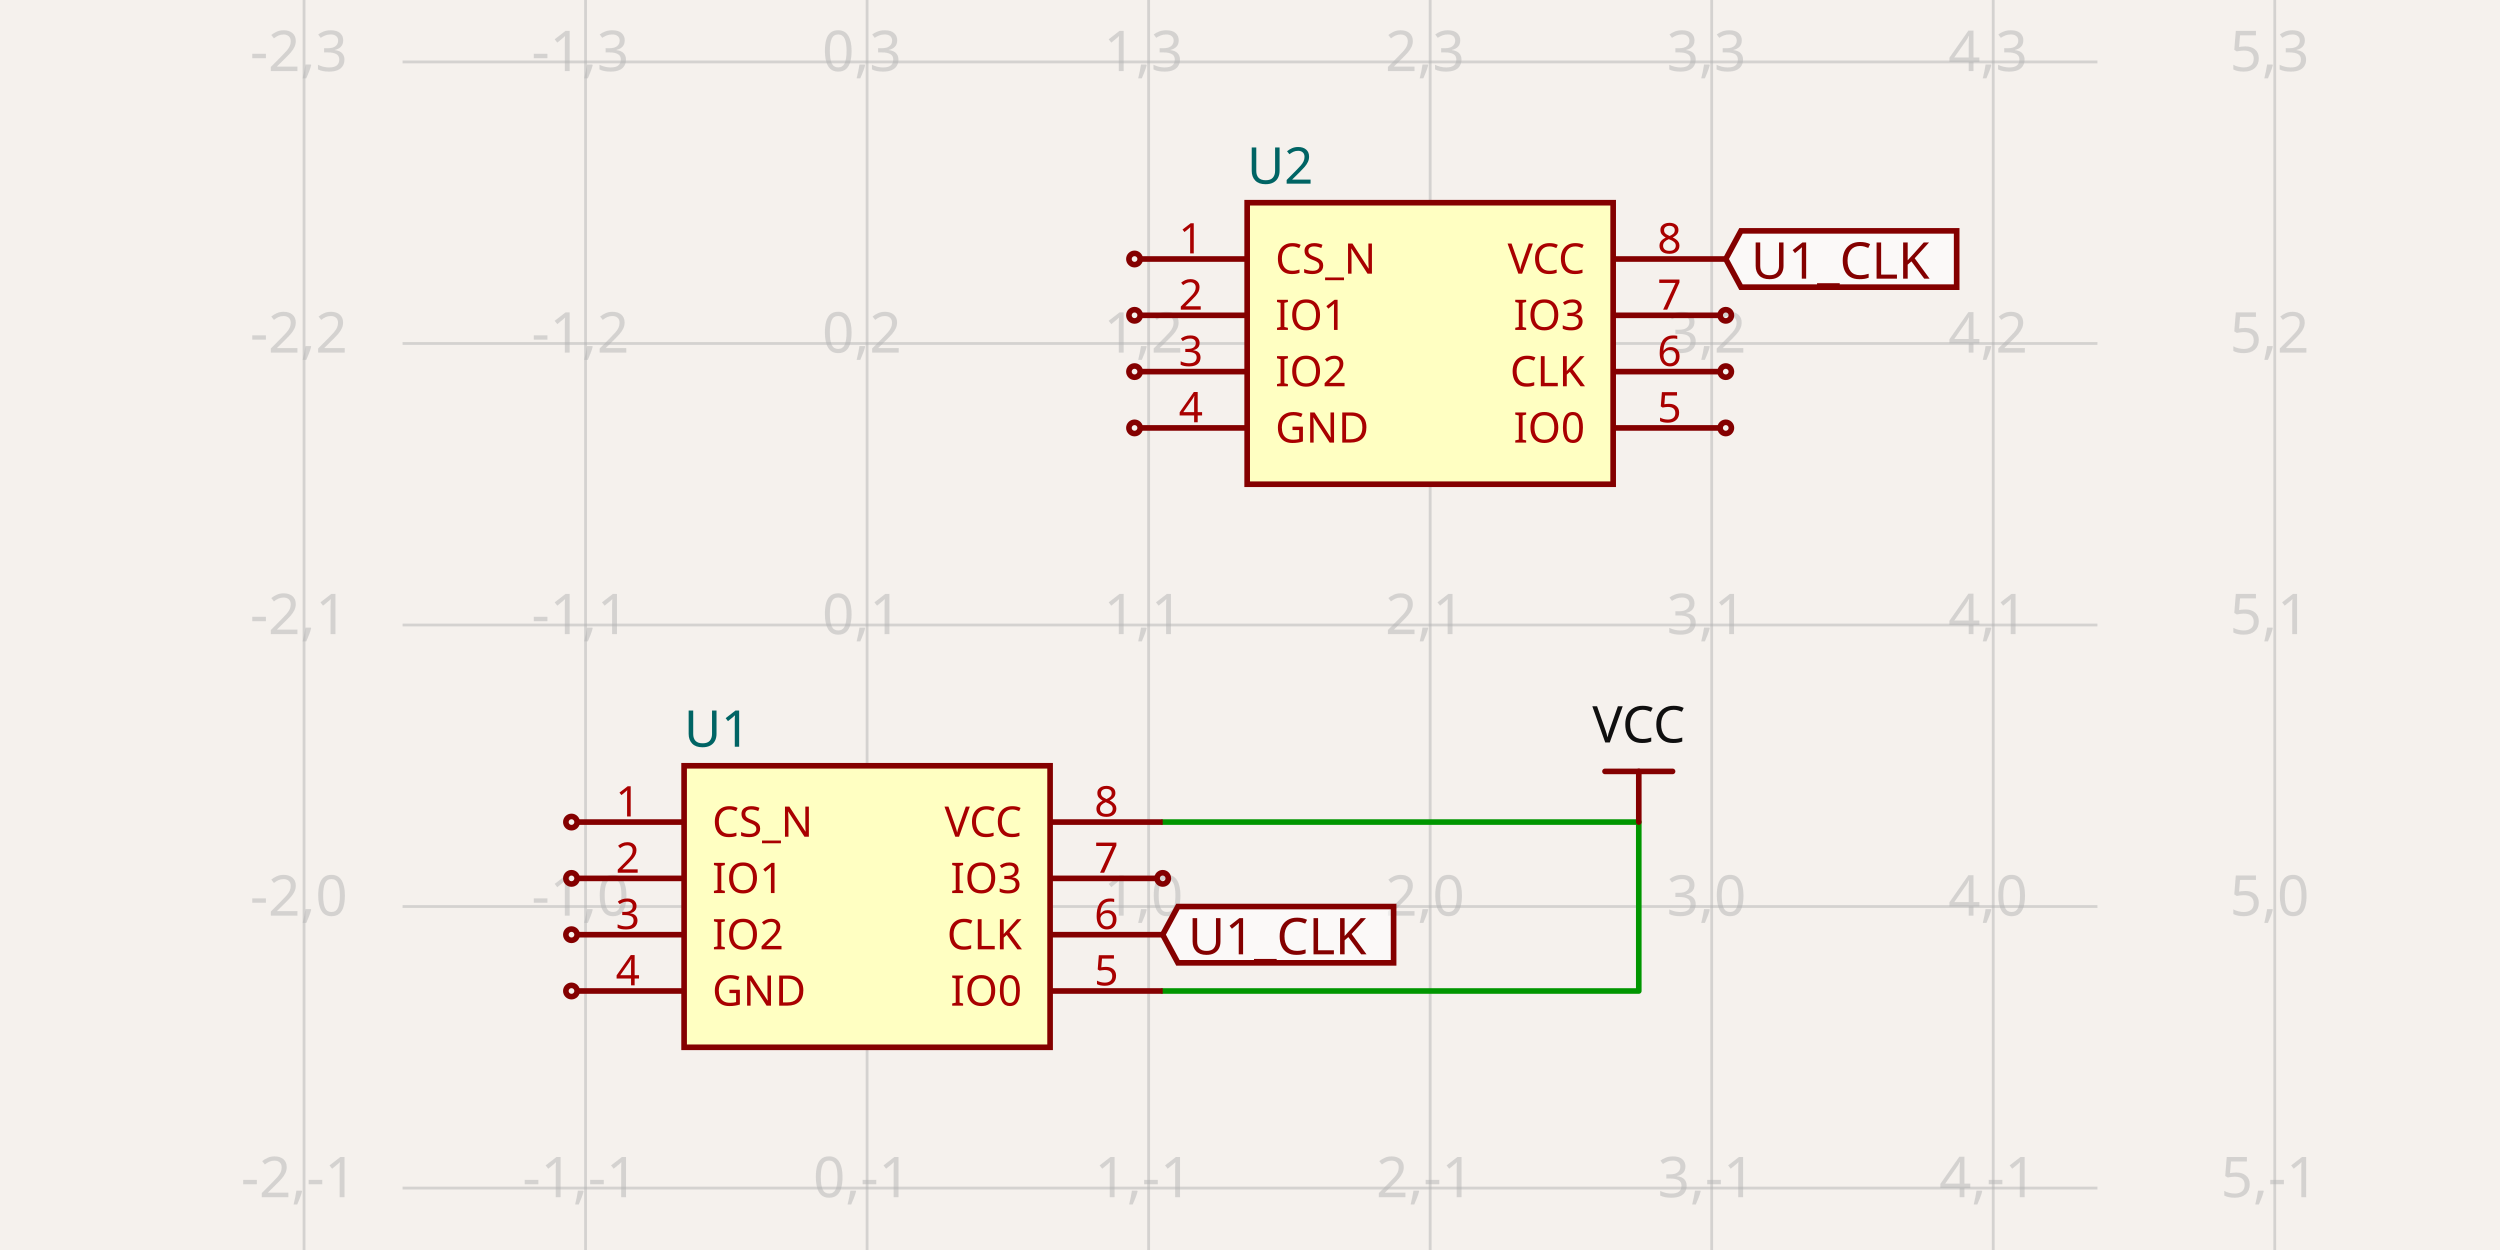
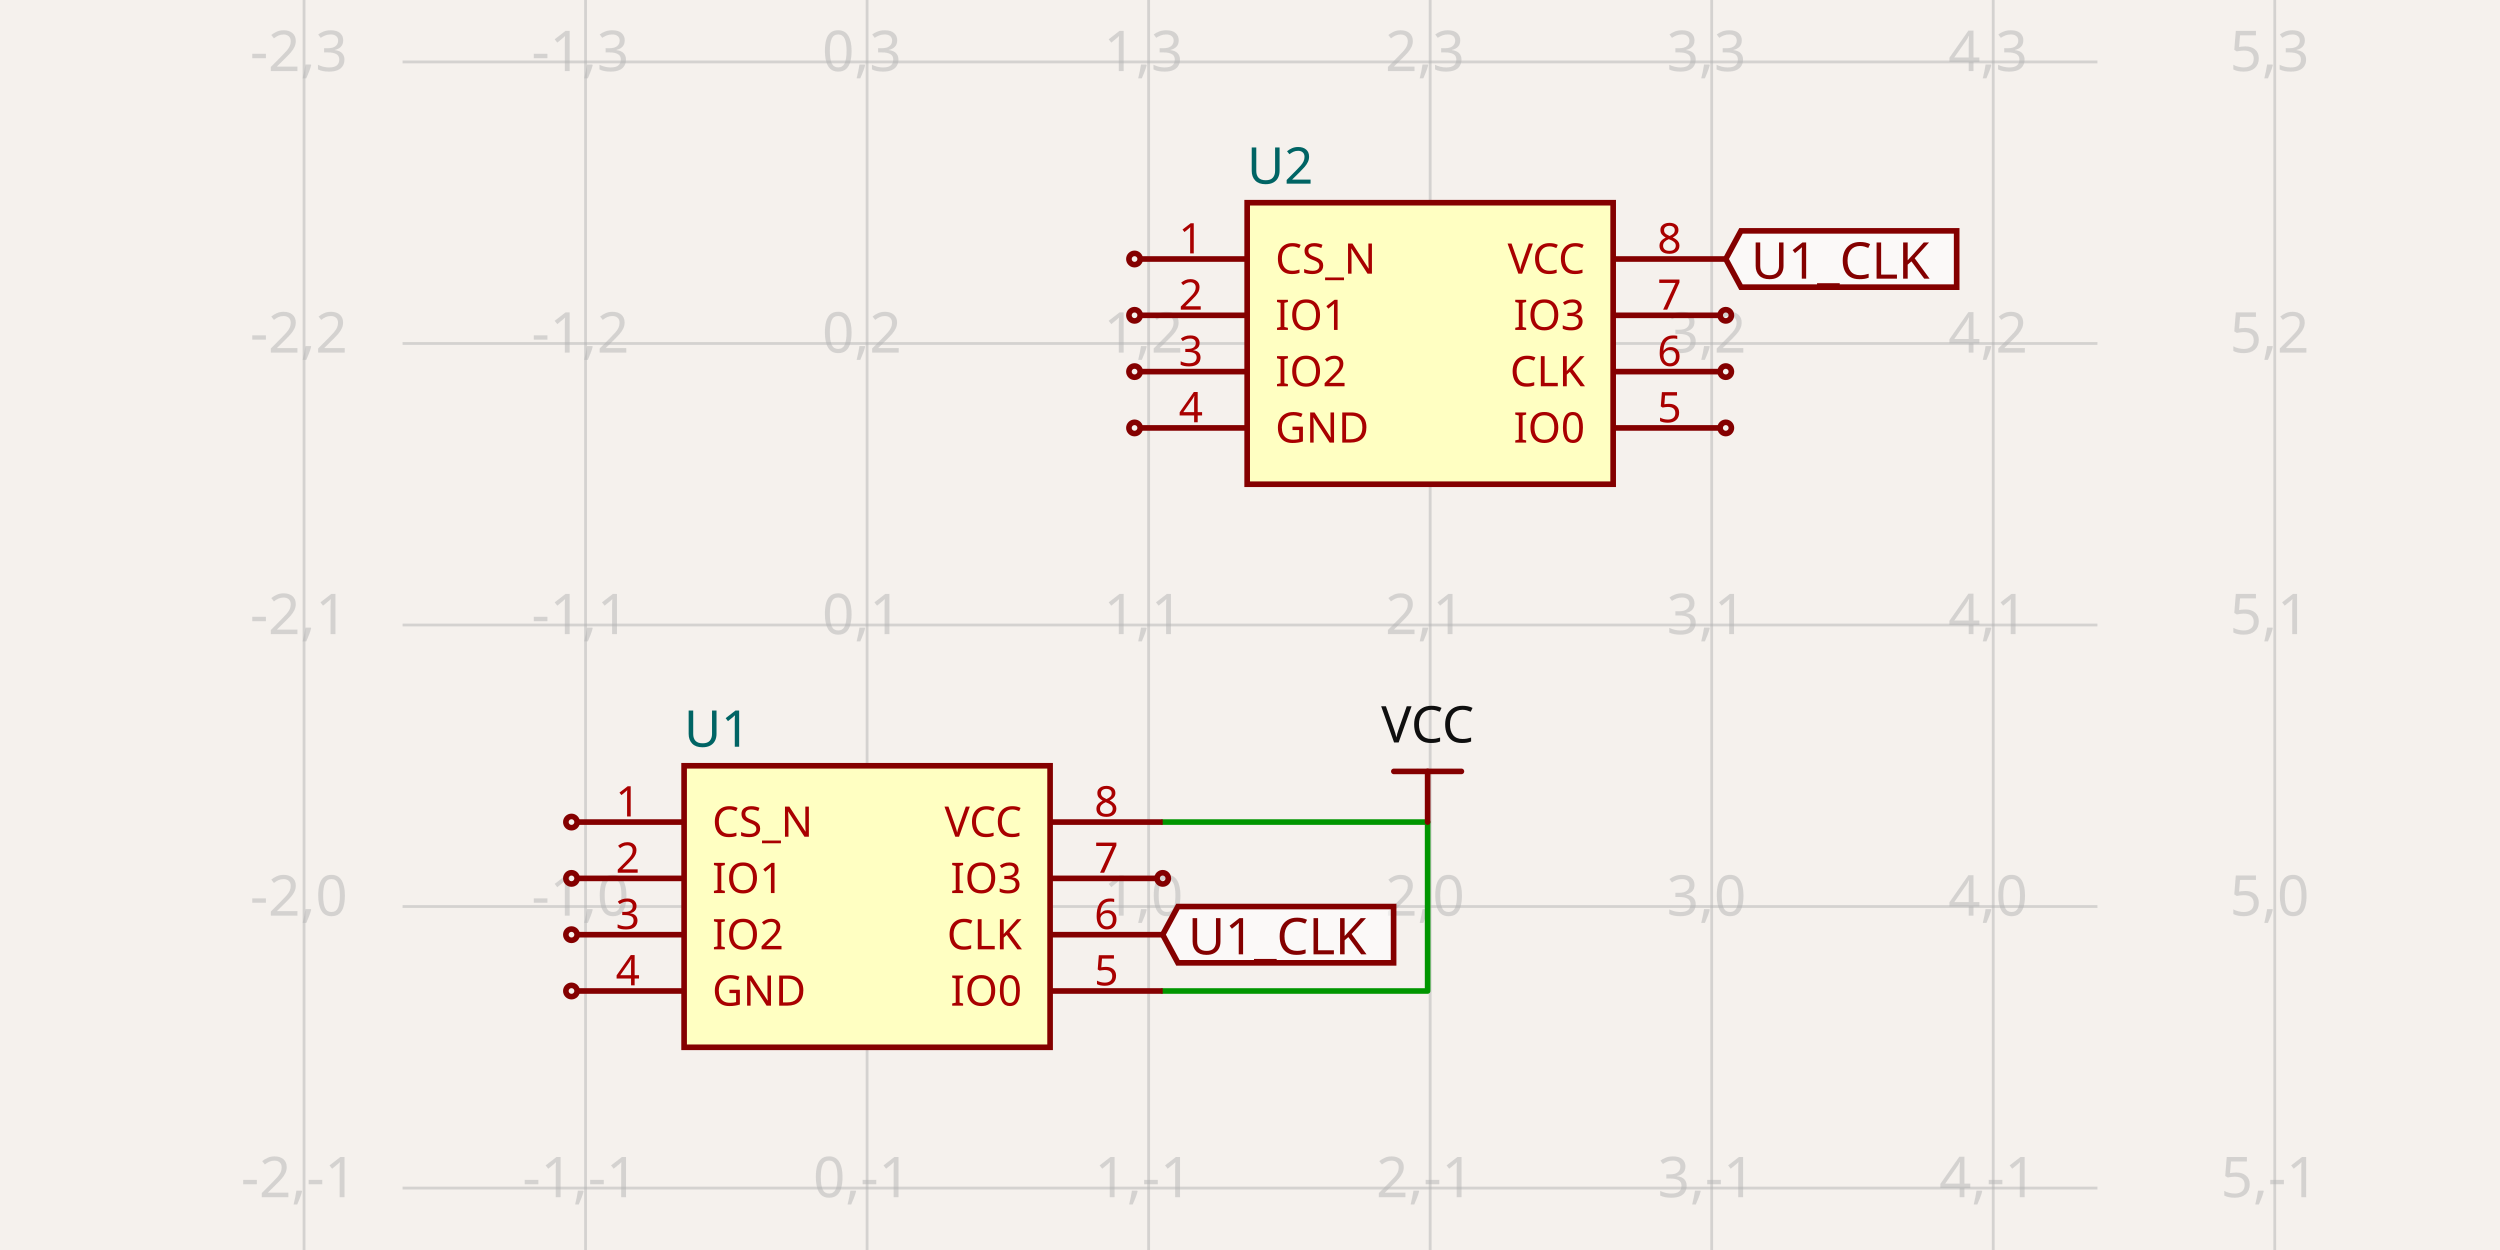
- <svg xmlns="http://www.w3.org/2000/svg" class="tscircuit-schematic" width="1200" height="600" style="background-color: rgb(245, 241, 237)" data-real-to-screen-transform="matrix(135.1351351351,0,0,-135.1351351351,416.2072072072,435.1351351351)" data-software-used-string="@tscircuit/core@0.0.1426">
+ <svg xmlns="http://www.w3.org/2000/svg" class="tscircuit-schematic" width="1200" height="600" style="background-color: rgb(245, 241, 237)" data-real-to-screen-transform="matrix(135.1351351351,0,0,-135.1351351351,416.2072072072,435.1351351351)" data-software-used-string="@tscircuit/core@0.0.1601">
  <style>
              .boundary { fill: rgb(245, 241, 237); }
              .schematic-boundary { fill: none; stroke: #fff; }
              .component { fill: none; stroke: rgb(132, 0, 0); }
              .chip { fill: rgb(255, 255, 194); stroke: rgb(132, 0, 0); }
              .component-pin { fill: none; stroke: rgb(132, 0, 0); }
              .text { font-family: sans-serif; fill: rgb(0, 150, 0); }
              .pin-number { fill: rgb(169, 0, 0); }
              .port-label { fill: rgb(0, 100, 100); }
              .component-name { fill: rgb(0, 100, 100); }
              
            </style>
  <rect class="boundary" x="0" y="0" width="1200" height="600" />
  <g class="grid sch-grid">
    <line x1="145.937" y1="600" x2="145.937" y2="7.79891706770286e-11" stroke="rgb(181, 181, 181)" stroke-width="1.351" stroke-opacity="0.5" />
    <line x1="281.072" y1="600" x2="281.072" y2="7.79891706770286e-11" stroke="rgb(181, 181, 181)" stroke-width="1.351" stroke-opacity="0.5" />
    <line x1="416.207" y1="600" x2="416.207" y2="7.79891706770286e-11" stroke="rgb(181, 181, 181)" stroke-width="1.351" stroke-opacity="0.5" />
    <line x1="551.342" y1="600" x2="551.342" y2="7.79891706770286e-11" stroke="rgb(181, 181, 181)" stroke-width="1.351" stroke-opacity="0.5" />
    <line x1="686.477" y1="600" x2="686.477" y2="7.79891706770286e-11" stroke="rgb(181, 181, 181)" stroke-width="1.351" stroke-opacity="0.5" />
    <line x1="821.613" y1="600" x2="821.613" y2="7.79891706770286e-11" stroke="rgb(181, 181, 181)" stroke-width="1.351" stroke-opacity="0.5" />
    <line x1="956.748" y1="600" x2="956.748" y2="7.79891706770286e-11" stroke="rgb(181, 181, 181)" stroke-width="1.351" stroke-opacity="0.5" />
    <line x1="1091.883" y1="600" x2="1091.883" y2="7.79891706770286e-11" stroke="rgb(181, 181, 181)" stroke-width="1.351" stroke-opacity="0.5" />
    <line x1="193.234" y1="705.405" x2="1006.766" y2="705.405" stroke="rgb(181, 181, 181)" stroke-width="1.351" stroke-opacity="0.5" />
    <line x1="193.234" y1="570.27" x2="1006.766" y2="570.27" stroke="rgb(181, 181, 181)" stroke-width="1.351" stroke-opacity="0.5" />
    <line x1="193.234" y1="435.135" x2="1006.766" y2="435.135" stroke="rgb(181, 181, 181)" stroke-width="1.351" stroke-opacity="0.5" />
    <line x1="193.234" y1="300" x2="1006.766" y2="300" stroke="rgb(181, 181, 181)" stroke-width="1.351" stroke-opacity="0.5" />
    <line x1="193.234" y1="164.865" x2="1006.766" y2="164.865" stroke="rgb(181, 181, 181)" stroke-width="1.351" stroke-opacity="0.5" />
    <line x1="193.234" y1="29.73" x2="1006.766" y2="29.73" stroke="rgb(181, 181, 181)" stroke-width="1.351" stroke-opacity="0.5" />
    <line x1="193.234" y1="-105.405" x2="1006.766" y2="-105.405" stroke="rgb(181, 181, 181)" stroke-width="1.351" stroke-opacity="0.5" />
    <text x="143.437" y="700.405" fill="rgb(181, 181, 181)" font-size="27.027" fill-opacity="0.5" text-anchor="middle" dominant-baseline="middle" font-family="sans-serif">-2,-2</text>
    <text x="143.437" y="565.27" fill="rgb(181, 181, 181)" font-size="27.027" fill-opacity="0.5" text-anchor="middle" dominant-baseline="middle" font-family="sans-serif">-2,-1</text>
    <text x="143.437" y="430.135" fill="rgb(181, 181, 181)" font-size="27.027" fill-opacity="0.5" text-anchor="middle" dominant-baseline="middle" font-family="sans-serif">-2,0</text>
    <text x="143.437" y="295" fill="rgb(181, 181, 181)" font-size="27.027" fill-opacity="0.5" text-anchor="middle" dominant-baseline="middle" font-family="sans-serif">-2,1</text>
    <text x="143.437" y="159.865" fill="rgb(181, 181, 181)" font-size="27.027" fill-opacity="0.5" text-anchor="middle" dominant-baseline="middle" font-family="sans-serif">-2,2</text>
    <text x="143.437" y="24.73" fill="rgb(181, 181, 181)" font-size="27.027" fill-opacity="0.5" text-anchor="middle" dominant-baseline="middle" font-family="sans-serif">-2,3</text>
    <text x="143.437" y="-110.405" fill="rgb(181, 181, 181)" font-size="27.027" fill-opacity="0.5" text-anchor="middle" dominant-baseline="middle" font-family="sans-serif">-2,4</text>
    <text x="278.572" y="700.405" fill="rgb(181, 181, 181)" font-size="27.027" fill-opacity="0.5" text-anchor="middle" dominant-baseline="middle" font-family="sans-serif">-1,-2</text>
    <text x="278.572" y="565.27" fill="rgb(181, 181, 181)" font-size="27.027" fill-opacity="0.5" text-anchor="middle" dominant-baseline="middle" font-family="sans-serif">-1,-1</text>
    <text x="278.572" y="430.135" fill="rgb(181, 181, 181)" font-size="27.027" fill-opacity="0.5" text-anchor="middle" dominant-baseline="middle" font-family="sans-serif">-1,0</text>
    <text x="278.572" y="295" fill="rgb(181, 181, 181)" font-size="27.027" fill-opacity="0.5" text-anchor="middle" dominant-baseline="middle" font-family="sans-serif">-1,1</text>
    <text x="278.572" y="159.865" fill="rgb(181, 181, 181)" font-size="27.027" fill-opacity="0.5" text-anchor="middle" dominant-baseline="middle" font-family="sans-serif">-1,2</text>
    <text x="278.572" y="24.73" fill="rgb(181, 181, 181)" font-size="27.027" fill-opacity="0.5" text-anchor="middle" dominant-baseline="middle" font-family="sans-serif">-1,3</text>
    <text x="278.572" y="-110.405" fill="rgb(181, 181, 181)" font-size="27.027" fill-opacity="0.5" text-anchor="middle" dominant-baseline="middle" font-family="sans-serif">-1,4</text>
    <text x="413.707" y="700.405" fill="rgb(181, 181, 181)" font-size="27.027" fill-opacity="0.5" text-anchor="middle" dominant-baseline="middle" font-family="sans-serif">0,-2</text>
    <text x="413.707" y="565.27" fill="rgb(181, 181, 181)" font-size="27.027" fill-opacity="0.5" text-anchor="middle" dominant-baseline="middle" font-family="sans-serif">0,-1</text>
    <text x="413.707" y="430.135" fill="rgb(181, 181, 181)" font-size="27.027" fill-opacity="0.5" text-anchor="middle" dominant-baseline="middle" font-family="sans-serif">0,0</text>
    <text x="413.707" y="295" fill="rgb(181, 181, 181)" font-size="27.027" fill-opacity="0.5" text-anchor="middle" dominant-baseline="middle" font-family="sans-serif">0,1</text>
    <text x="413.707" y="159.865" fill="rgb(181, 181, 181)" font-size="27.027" fill-opacity="0.5" text-anchor="middle" dominant-baseline="middle" font-family="sans-serif">0,2</text>
    <text x="413.707" y="24.73" fill="rgb(181, 181, 181)" font-size="27.027" fill-opacity="0.5" text-anchor="middle" dominant-baseline="middle" font-family="sans-serif">0,3</text>
    <text x="413.707" y="-110.405" fill="rgb(181, 181, 181)" font-size="27.027" fill-opacity="0.5" text-anchor="middle" dominant-baseline="middle" font-family="sans-serif">0,4</text>
    <text x="548.842" y="700.405" fill="rgb(181, 181, 181)" font-size="27.027" fill-opacity="0.5" text-anchor="middle" dominant-baseline="middle" font-family="sans-serif">1,-2</text>
    <text x="548.842" y="565.27" fill="rgb(181, 181, 181)" font-size="27.027" fill-opacity="0.5" text-anchor="middle" dominant-baseline="middle" font-family="sans-serif">1,-1</text>
    <text x="548.842" y="430.135" fill="rgb(181, 181, 181)" font-size="27.027" fill-opacity="0.5" text-anchor="middle" dominant-baseline="middle" font-family="sans-serif">1,0</text>
    <text x="548.842" y="295" fill="rgb(181, 181, 181)" font-size="27.027" fill-opacity="0.5" text-anchor="middle" dominant-baseline="middle" font-family="sans-serif">1,1</text>
    <text x="548.842" y="159.865" fill="rgb(181, 181, 181)" font-size="27.027" fill-opacity="0.5" text-anchor="middle" dominant-baseline="middle" font-family="sans-serif">1,2</text>
    <text x="548.842" y="24.73" fill="rgb(181, 181, 181)" font-size="27.027" fill-opacity="0.5" text-anchor="middle" dominant-baseline="middle" font-family="sans-serif">1,3</text>
    <text x="548.842" y="-110.405" fill="rgb(181, 181, 181)" font-size="27.027" fill-opacity="0.5" text-anchor="middle" dominant-baseline="middle" font-family="sans-serif">1,4</text>
    <text x="683.977" y="700.405" fill="rgb(181, 181, 181)" font-size="27.027" fill-opacity="0.5" text-anchor="middle" dominant-baseline="middle" font-family="sans-serif">2,-2</text>
    <text x="683.977" y="565.27" fill="rgb(181, 181, 181)" font-size="27.027" fill-opacity="0.5" text-anchor="middle" dominant-baseline="middle" font-family="sans-serif">2,-1</text>
    <text x="683.977" y="430.135" fill="rgb(181, 181, 181)" font-size="27.027" fill-opacity="0.5" text-anchor="middle" dominant-baseline="middle" font-family="sans-serif">2,0</text>
    <text x="683.977" y="295" fill="rgb(181, 181, 181)" font-size="27.027" fill-opacity="0.5" text-anchor="middle" dominant-baseline="middle" font-family="sans-serif">2,1</text>
    <text x="683.977" y="159.865" fill="rgb(181, 181, 181)" font-size="27.027" fill-opacity="0.5" text-anchor="middle" dominant-baseline="middle" font-family="sans-serif">2,2</text>
    <text x="683.977" y="24.73" fill="rgb(181, 181, 181)" font-size="27.027" fill-opacity="0.5" text-anchor="middle" dominant-baseline="middle" font-family="sans-serif">2,3</text>
    <text x="683.977" y="-110.405" fill="rgb(181, 181, 181)" font-size="27.027" fill-opacity="0.5" text-anchor="middle" dominant-baseline="middle" font-family="sans-serif">2,4</text>
    <text x="819.113" y="700.405" fill="rgb(181, 181, 181)" font-size="27.027" fill-opacity="0.5" text-anchor="middle" dominant-baseline="middle" font-family="sans-serif">3,-2</text>
    <text x="819.113" y="565.27" fill="rgb(181, 181, 181)" font-size="27.027" fill-opacity="0.5" text-anchor="middle" dominant-baseline="middle" font-family="sans-serif">3,-1</text>
    <text x="819.113" y="430.135" fill="rgb(181, 181, 181)" font-size="27.027" fill-opacity="0.5" text-anchor="middle" dominant-baseline="middle" font-family="sans-serif">3,0</text>
    <text x="819.113" y="295" fill="rgb(181, 181, 181)" font-size="27.027" fill-opacity="0.5" text-anchor="middle" dominant-baseline="middle" font-family="sans-serif">3,1</text>
    <text x="819.113" y="159.865" fill="rgb(181, 181, 181)" font-size="27.027" fill-opacity="0.5" text-anchor="middle" dominant-baseline="middle" font-family="sans-serif">3,2</text>
    <text x="819.113" y="24.73" fill="rgb(181, 181, 181)" font-size="27.027" fill-opacity="0.5" text-anchor="middle" dominant-baseline="middle" font-family="sans-serif">3,3</text>
    <text x="819.113" y="-110.405" fill="rgb(181, 181, 181)" font-size="27.027" fill-opacity="0.5" text-anchor="middle" dominant-baseline="middle" font-family="sans-serif">3,4</text>
    <text x="954.248" y="700.405" fill="rgb(181, 181, 181)" font-size="27.027" fill-opacity="0.5" text-anchor="middle" dominant-baseline="middle" font-family="sans-serif">4,-2</text>
    <text x="954.248" y="565.27" fill="rgb(181, 181, 181)" font-size="27.027" fill-opacity="0.5" text-anchor="middle" dominant-baseline="middle" font-family="sans-serif">4,-1</text>
    <text x="954.248" y="430.135" fill="rgb(181, 181, 181)" font-size="27.027" fill-opacity="0.5" text-anchor="middle" dominant-baseline="middle" font-family="sans-serif">4,0</text>
    <text x="954.248" y="295" fill="rgb(181, 181, 181)" font-size="27.027" fill-opacity="0.5" text-anchor="middle" dominant-baseline="middle" font-family="sans-serif">4,1</text>
    <text x="954.248" y="159.865" fill="rgb(181, 181, 181)" font-size="27.027" fill-opacity="0.5" text-anchor="middle" dominant-baseline="middle" font-family="sans-serif">4,2</text>
    <text x="954.248" y="24.73" fill="rgb(181, 181, 181)" font-size="27.027" fill-opacity="0.5" text-anchor="middle" dominant-baseline="middle" font-family="sans-serif">4,3</text>
    <text x="954.248" y="-110.405" fill="rgb(181, 181, 181)" font-size="27.027" fill-opacity="0.5" text-anchor="middle" dominant-baseline="middle" font-family="sans-serif">4,4</text>
    <text x="1089.383" y="700.405" fill="rgb(181, 181, 181)" font-size="27.027" fill-opacity="0.5" text-anchor="middle" dominant-baseline="middle" font-family="sans-serif">5,-2</text>
    <text x="1089.383" y="565.27" fill="rgb(181, 181, 181)" font-size="27.027" fill-opacity="0.5" text-anchor="middle" dominant-baseline="middle" font-family="sans-serif">5,-1</text>
    <text x="1089.383" y="430.135" fill="rgb(181, 181, 181)" font-size="27.027" fill-opacity="0.5" text-anchor="middle" dominant-baseline="middle" font-family="sans-serif">5,0</text>
    <text x="1089.383" y="295" fill="rgb(181, 181, 181)" font-size="27.027" fill-opacity="0.5" text-anchor="middle" dominant-baseline="middle" font-family="sans-serif">5,1</text>
    <text x="1089.383" y="159.865" fill="rgb(181, 181, 181)" font-size="27.027" fill-opacity="0.5" text-anchor="middle" dominant-baseline="middle" font-family="sans-serif">5,2</text>
    <text x="1089.383" y="24.73" fill="rgb(181, 181, 181)" font-size="27.027" fill-opacity="0.5" text-anchor="middle" dominant-baseline="middle" font-family="sans-serif">5,3</text>
    <text x="1089.383" y="-110.405" fill="rgb(181, 181, 181)" font-size="27.027" fill-opacity="0.5" text-anchor="middle" dominant-baseline="middle" font-family="sans-serif">5,4</text>
  </g>
  <g class="trace sch-trace" data-layer="base" data-circuit-json-type="schematic_trace" data-schematic-trace-id="schematic_trace_0" data-subcircuit-connectivity-map-key="unnamedsubcircuitsubcircuit_source_group_0_connectivity_net0">
-     <path d="M 558.099 475.676 L 786.613 475.676 L 786.613 394.595 L 558.099 394.595" class="trace-invisible-hover-outline sch-trace-hitbox" stroke="rgb(0, 150, 0)" fill="none" stroke-width="21.622px" stroke-linecap="round" opacity="0" stroke-linejoin="round" />
-     <path class="sch-trace-path" d="M 558.099 475.676 L 786.613 475.676 L 786.613 394.595 L 558.099 394.595" stroke="rgb(0, 150, 0)" fill="none" stroke-width="2.703px" stroke-linecap="round" stroke-linejoin="round" />
+     <path d="M 558.099 475.676 L 685.261 475.676 L 685.261 394.595 L 558.099 394.595" class="trace-invisible-hover-outline sch-trace-hitbox" stroke="rgb(0, 150, 0)" fill="none" stroke-width="21.622px" stroke-linecap="round" opacity="0" stroke-linejoin="round" />
+     <path class="sch-trace-path" d="M 558.099 475.676 L 685.261 475.676 L 685.261 394.595 L 558.099 394.595" stroke="rgb(0, 150, 0)" fill="none" stroke-width="2.703px" stroke-linecap="round" stroke-linejoin="round" />
  </g>
  <g class="trace-overlays sch-trace-overlays" data-layer="overlay" data-circuit-json-type="schematic_trace" data-schematic-trace-id="schematic_trace_0" data-subcircuit-connectivity-map-key="unnamedsubcircuitsubcircuit_source_group_0_connectivity_net0" />
  <g class="sch-component" data-circuit-json-type="schematic_component" data-schematic-component-id="schematic_component_0">
    <rect class="component chip sch-component-body" x="328.369" y="367.568" width="175.676" height="135.135" stroke-width="2.703px" fill="rgb(255, 255, 194)" stroke="rgb(132, 0, 0)" />
    <rect class="component-overlay sch-component-overlay" x="328.369" y="367.568" width="175.676" height="135.135" fill="transparent" />
    <text class="sch-text" x="328.369" y="520.27" fill="#006464" text-anchor="start" dominant-baseline="middle" font-family="sans-serif" font-size="24.324px" transform="rotate(0, 328.3694, 520.2703)" />
    <text class="sch-text" x="328.369" y="350" fill="#006464" text-anchor="start" dominant-baseline="middle" font-family="sans-serif" font-size="24.324px" transform="rotate(0, 328.3694, 350)">U1</text>
    <line class="component-pin sch-component-pin sch-port-line" x1="328.369" y1="394.595" x2="277.018" y2="394.595" stroke-width="2.703px" />
    <g class="sch-port" data-schematic-port-id="source_port_0">
      <circle class="component-pin sch-component-pin sch-port-terminal" cx="274.315" cy="394.595" r="2.703" stroke-width="2.703px" />
      <rect x="271.613" y="391.892" width="5.405" height="5.405" opacity="0" />
    </g>
    <text class="pin-number sch-pin-number" x="301.342" y="391.892" style="font-family: sans-serif;" fill="rgb(169, 0, 0)" text-anchor="middle" dominant-baseline="auto" font-size="20.27px" transform="">1</text>
    <text class="pin-number sch-pin-label" x="341.883" y="394.595" style="font-family: sans-serif;" fill="rgb(169, 0, 0)" text-anchor="start" dominant-baseline="middle" font-size="20.27px" transform="">CS_N</text>
    <line class="component-pin sch-component-pin sch-port-line" x1="328.369" y1="421.622" x2="277.018" y2="421.622" stroke-width="2.703px" />
    <g class="sch-port" data-schematic-port-id="source_port_1">
      <circle class="component-pin sch-component-pin sch-port-terminal" cx="274.315" cy="421.622" r="2.703" stroke-width="2.703px" />
      <rect x="271.613" y="418.919" width="5.405" height="5.405" opacity="0" />
    </g>
    <text class="pin-number sch-pin-number" x="301.342" y="418.919" style="font-family: sans-serif;" fill="rgb(169, 0, 0)" text-anchor="middle" dominant-baseline="auto" font-size="20.27px" transform="">2</text>
    <text class="pin-number sch-pin-label" x="341.883" y="421.622" style="font-family: sans-serif;" fill="rgb(169, 0, 0)" text-anchor="start" dominant-baseline="middle" font-size="20.27px" transform="">IO1</text>
    <line class="component-pin sch-component-pin sch-port-line" x1="328.369" y1="448.649" x2="277.018" y2="448.649" stroke-width="2.703px" />
    <g class="sch-port" data-schematic-port-id="source_port_2">
      <circle class="component-pin sch-component-pin sch-port-terminal" cx="274.315" cy="448.649" r="2.703" stroke-width="2.703px" />
      <rect x="271.613" y="445.946" width="5.405" height="5.405" opacity="0" />
    </g>
    <text class="pin-number sch-pin-number" x="301.342" y="445.946" style="font-family: sans-serif;" fill="rgb(169, 0, 0)" text-anchor="middle" dominant-baseline="auto" font-size="20.27px" transform="">3</text>
    <text class="pin-number sch-pin-label" x="341.883" y="448.649" style="font-family: sans-serif;" fill="rgb(169, 0, 0)" text-anchor="start" dominant-baseline="middle" font-size="20.27px" transform="">IO2</text>
    <line class="component-pin sch-component-pin sch-port-line" x1="328.369" y1="475.676" x2="277.018" y2="475.676" stroke-width="2.703px" />
    <g class="sch-port" data-schematic-port-id="source_port_3">
      <circle class="component-pin sch-component-pin sch-port-terminal" cx="274.315" cy="475.676" r="2.703" stroke-width="2.703px" />
      <rect x="271.613" y="472.973" width="5.405" height="5.405" opacity="0" />
    </g>
    <text class="pin-number sch-pin-number" x="301.342" y="472.973" style="font-family: sans-serif;" fill="rgb(169, 0, 0)" text-anchor="middle" dominant-baseline="auto" font-size="20.27px" transform="">4</text>
    <text class="pin-number sch-pin-label" x="341.883" y="475.676" style="font-family: sans-serif;" fill="rgb(169, 0, 0)" text-anchor="start" dominant-baseline="middle" font-size="20.27px" transform="">GND</text>
    <line class="component-pin sch-component-pin sch-port-line" x1="504.045" y1="475.676" x2="558.099" y2="475.676" stroke-width="2.703px" />
    <g class="sch-port" data-schematic-port-id="source_port_4">
      <rect x="555.396" y="472.973" width="5.405" height="5.405" opacity="0" />
    </g>
    <text class="pin-number sch-pin-number" x="531.072" y="472.973" style="font-family: sans-serif;" fill="rgb(169, 0, 0)" text-anchor="middle" dominant-baseline="auto" font-size="20.27px" transform="">5</text>
    <text class="pin-number sch-pin-label" x="490.532" y="475.676" style="font-family: sans-serif;" fill="rgb(169, 0, 0)" text-anchor="end" dominant-baseline="middle" font-size="20.27px" transform="">IO0</text>
    <line class="component-pin sch-component-pin sch-port-line" x1="504.045" y1="448.649" x2="558.099" y2="448.649" stroke-width="2.703px" />
    <g class="sch-port" data-schematic-port-id="source_port_5">
      <rect x="555.396" y="445.946" width="5.405" height="5.405" opacity="0" />
    </g>
    <text class="pin-number sch-pin-number" x="531.072" y="445.946" style="font-family: sans-serif;" fill="rgb(169, 0, 0)" text-anchor="middle" dominant-baseline="auto" font-size="20.27px" transform="">6</text>
    <text class="pin-number sch-pin-label" x="490.532" y="448.649" style="font-family: sans-serif;" fill="rgb(169, 0, 0)" text-anchor="end" dominant-baseline="middle" font-size="20.27px" transform="">CLK</text>
    <line class="component-pin sch-component-pin sch-port-line" x1="504.045" y1="421.622" x2="555.396" y2="421.622" stroke-width="2.703px" />
    <g class="sch-port" data-schematic-port-id="source_port_6">
      <circle class="component-pin sch-component-pin sch-port-terminal" cx="558.099" cy="421.622" r="2.703" stroke-width="2.703px" />
      <rect x="555.396" y="418.919" width="5.405" height="5.405" opacity="0" />
    </g>
    <text class="pin-number sch-pin-number" x="531.072" y="418.919" style="font-family: sans-serif;" fill="rgb(169, 0, 0)" text-anchor="middle" dominant-baseline="auto" font-size="20.27px" transform="">7</text>
    <text class="pin-number sch-pin-label" x="490.532" y="421.622" style="font-family: sans-serif;" fill="rgb(169, 0, 0)" text-anchor="end" dominant-baseline="middle" font-size="20.27px" transform="">IO3</text>
    <line class="component-pin sch-component-pin sch-port-line" x1="504.045" y1="394.595" x2="558.099" y2="394.595" stroke-width="2.703px" />
    <g class="sch-port" data-schematic-port-id="source_port_7">
      <rect x="555.396" y="391.892" width="5.405" height="5.405" opacity="0" />
    </g>
    <text class="pin-number sch-pin-number" x="531.072" y="391.892" style="font-family: sans-serif;" fill="rgb(169, 0, 0)" text-anchor="middle" dominant-baseline="auto" font-size="20.27px" transform="">8</text>
    <text class="pin-number sch-pin-label" x="490.532" y="394.595" style="font-family: sans-serif;" fill="rgb(169, 0, 0)" text-anchor="end" dominant-baseline="middle" font-size="20.27px" transform="">VCC</text>
  </g>
  <g class="sch-component" data-circuit-json-type="schematic_component" data-schematic-component-id="schematic_component_1">
    <rect class="component chip sch-component-body" x="598.64" y="97.297" width="175.676" height="135.135" stroke-width="2.703px" fill="rgb(255, 255, 194)" stroke="rgb(132, 0, 0)" />
    <rect class="component-overlay sch-component-overlay" x="598.64" y="97.297" width="175.676" height="135.135" fill="transparent" />
    <text class="sch-text" x="598.64" y="250" fill="#006464" text-anchor="start" dominant-baseline="middle" font-family="sans-serif" font-size="24.324px" transform="rotate(0, 598.6396, 250)" />
    <text class="sch-text" x="598.64" y="79.73" fill="#006464" text-anchor="start" dominant-baseline="middle" font-family="sans-serif" font-size="24.324px" transform="rotate(0, 598.6396, 79.72973)">U2</text>
    <line class="component-pin sch-component-pin sch-port-line" x1="598.64" y1="124.324" x2="547.288" y2="124.324" stroke-width="2.703px" />
    <g class="sch-port" data-schematic-port-id="source_port_8">
      <circle class="component-pin sch-component-pin sch-port-terminal" cx="544.586" cy="124.324" r="2.703" stroke-width="2.703px" />
      <rect x="541.883" y="121.622" width="5.405" height="5.405" opacity="0" />
    </g>
    <text class="pin-number sch-pin-number" x="571.613" y="121.622" style="font-family: sans-serif;" fill="rgb(169, 0, 0)" text-anchor="middle" dominant-baseline="auto" font-size="20.27px" transform="">1</text>
    <text class="pin-number sch-pin-label" x="612.153" y="124.324" style="font-family: sans-serif;" fill="rgb(169, 0, 0)" text-anchor="start" dominant-baseline="middle" font-size="20.27px" transform="">CS_N</text>
    <line class="component-pin sch-component-pin sch-port-line" x1="598.64" y1="151.351" x2="547.288" y2="151.351" stroke-width="2.703px" />
    <g class="sch-port" data-schematic-port-id="source_port_9">
      <circle class="component-pin sch-component-pin sch-port-terminal" cx="544.586" cy="151.351" r="2.703" stroke-width="2.703px" />
      <rect x="541.883" y="148.649" width="5.405" height="5.405" opacity="0" />
    </g>
    <text class="pin-number sch-pin-number" x="571.613" y="148.649" style="font-family: sans-serif;" fill="rgb(169, 0, 0)" text-anchor="middle" dominant-baseline="auto" font-size="20.27px" transform="">2</text>
    <text class="pin-number sch-pin-label" x="612.153" y="151.351" style="font-family: sans-serif;" fill="rgb(169, 0, 0)" text-anchor="start" dominant-baseline="middle" font-size="20.27px" transform="">IO1</text>
    <line class="component-pin sch-component-pin sch-port-line" x1="598.64" y1="178.378" x2="547.288" y2="178.378" stroke-width="2.703px" />
    <g class="sch-port" data-schematic-port-id="source_port_10">
      <circle class="component-pin sch-component-pin sch-port-terminal" cx="544.586" cy="178.378" r="2.703" stroke-width="2.703px" />
      <rect x="541.883" y="175.676" width="5.405" height="5.405" opacity="0" />
    </g>
    <text class="pin-number sch-pin-number" x="571.613" y="175.676" style="font-family: sans-serif;" fill="rgb(169, 0, 0)" text-anchor="middle" dominant-baseline="auto" font-size="20.27px" transform="">3</text>
    <text class="pin-number sch-pin-label" x="612.153" y="178.378" style="font-family: sans-serif;" fill="rgb(169, 0, 0)" text-anchor="start" dominant-baseline="middle" font-size="20.27px" transform="">IO2</text>
    <line class="component-pin sch-component-pin sch-port-line" x1="598.64" y1="205.405" x2="547.288" y2="205.405" stroke-width="2.703px" />
    <g class="sch-port" data-schematic-port-id="source_port_11">
      <circle class="component-pin sch-component-pin sch-port-terminal" cx="544.586" cy="205.405" r="2.703" stroke-width="2.703px" />
      <rect x="541.883" y="202.703" width="5.405" height="5.405" opacity="0" />
    </g>
    <text class="pin-number sch-pin-number" x="571.613" y="202.703" style="font-family: sans-serif;" fill="rgb(169, 0, 0)" text-anchor="middle" dominant-baseline="auto" font-size="20.27px" transform="">4</text>
    <text class="pin-number sch-pin-label" x="612.153" y="205.405" style="font-family: sans-serif;" fill="rgb(169, 0, 0)" text-anchor="start" dominant-baseline="middle" font-size="20.27px" transform="">GND</text>
    <line class="component-pin sch-component-pin sch-port-line" x1="774.315" y1="205.405" x2="825.667" y2="205.405" stroke-width="2.703px" />
    <g class="sch-port" data-schematic-port-id="source_port_12">
      <circle class="component-pin sch-component-pin sch-port-terminal" cx="828.369" cy="205.405" r="2.703" stroke-width="2.703px" />
      <rect x="825.667" y="202.703" width="5.405" height="5.405" opacity="0" />
    </g>
    <text class="pin-number sch-pin-number" x="801.342" y="202.703" style="font-family: sans-serif;" fill="rgb(169, 0, 0)" text-anchor="middle" dominant-baseline="auto" font-size="20.27px" transform="">5</text>
    <text class="pin-number sch-pin-label" x="760.802" y="205.405" style="font-family: sans-serif;" fill="rgb(169, 0, 0)" text-anchor="end" dominant-baseline="middle" font-size="20.27px" transform="">IO0</text>
    <line class="component-pin sch-component-pin sch-port-line" x1="774.315" y1="178.378" x2="825.667" y2="178.378" stroke-width="2.703px" />
    <g class="sch-port" data-schematic-port-id="source_port_13">
      <circle class="component-pin sch-component-pin sch-port-terminal" cx="828.369" cy="178.378" r="2.703" stroke-width="2.703px" />
      <rect x="825.667" y="175.676" width="5.405" height="5.405" opacity="0" />
    </g>
    <text class="pin-number sch-pin-number" x="801.342" y="175.676" style="font-family: sans-serif;" fill="rgb(169, 0, 0)" text-anchor="middle" dominant-baseline="auto" font-size="20.27px" transform="">6</text>
    <text class="pin-number sch-pin-label" x="760.802" y="178.378" style="font-family: sans-serif;" fill="rgb(169, 0, 0)" text-anchor="end" dominant-baseline="middle" font-size="20.27px" transform="">CLK</text>
    <line class="component-pin sch-component-pin sch-port-line" x1="774.315" y1="151.351" x2="825.667" y2="151.351" stroke-width="2.703px" />
    <g class="sch-port" data-schematic-port-id="source_port_14">
      <circle class="component-pin sch-component-pin sch-port-terminal" cx="828.369" cy="151.351" r="2.703" stroke-width="2.703px" />
      <rect x="825.667" y="148.649" width="5.405" height="5.405" opacity="0" />
    </g>
    <text class="pin-number sch-pin-number" x="801.342" y="148.649" style="font-family: sans-serif;" fill="rgb(169, 0, 0)" text-anchor="middle" dominant-baseline="auto" font-size="20.27px" transform="">7</text>
    <text class="pin-number sch-pin-label" x="760.802" y="151.351" style="font-family: sans-serif;" fill="rgb(169, 0, 0)" text-anchor="end" dominant-baseline="middle" font-size="20.27px" transform="">IO3</text>
    <line class="component-pin sch-component-pin sch-port-line" x1="774.315" y1="124.324" x2="828.369" y2="124.324" stroke-width="2.703px" />
    <g class="sch-port" data-schematic-port-id="source_port_15">
      <rect x="825.667" y="121.622" width="5.405" height="5.405" opacity="0" />
    </g>
    <text class="pin-number sch-pin-number" x="801.342" y="121.622" style="font-family: sans-serif;" fill="rgb(169, 0, 0)" text-anchor="middle" dominant-baseline="auto" font-size="20.27px" transform="">8</text>
    <text class="pin-number sch-pin-label" x="760.802" y="124.324" style="font-family: sans-serif;" fill="rgb(169, 0, 0)" text-anchor="end" dominant-baseline="middle" font-size="20.27px" transform="">VCC</text>
  </g>
  <g class="schematic-port-hover sch-port-hover" data-schematic-port-id="source_port_0">
    <circle cx="274.315" cy="394.595" r="5.405" fill="red" opacity="0" />
  </g>
  <g class="schematic-port-hover sch-port-hover" data-schematic-port-id="source_port_1">
    <circle cx="274.315" cy="421.622" r="5.405" fill="red" opacity="0" />
  </g>
  <g class="schematic-port-hover sch-port-hover" data-schematic-port-id="source_port_2">
    <circle cx="274.315" cy="448.649" r="5.405" fill="red" opacity="0" />
  </g>
  <g class="schematic-port-hover sch-port-hover" data-schematic-port-id="source_port_3">
    <circle cx="274.315" cy="475.676" r="5.405" fill="red" opacity="0" />
  </g>
  <g class="schematic-port-hover sch-port-hover" data-schematic-port-id="source_port_4">
    <circle cx="558.099" cy="475.676" r="5.405" fill="red" opacity="0" />
  </g>
  <g class="schematic-port-hover sch-port-hover" data-schematic-port-id="source_port_5">
    <circle cx="558.099" cy="448.649" r="5.405" fill="red" opacity="0" />
  </g>
  <g class="schematic-port-hover sch-port-hover" data-schematic-port-id="source_port_6">
    <circle cx="558.099" cy="421.622" r="5.405" fill="red" opacity="0" />
  </g>
  <g class="schematic-port-hover sch-port-hover" data-schematic-port-id="source_port_7">
    <circle cx="558.099" cy="394.595" r="5.405" fill="red" opacity="0" />
  </g>
  <g class="schematic-port-hover sch-port-hover" data-schematic-port-id="source_port_8">
    <circle cx="544.586" cy="124.324" r="5.405" fill="red" opacity="0" />
  </g>
  <g class="schematic-port-hover sch-port-hover" data-schematic-port-id="source_port_9">
    <circle cx="544.586" cy="151.351" r="5.405" fill="red" opacity="0" />
  </g>
  <g class="schematic-port-hover sch-port-hover" data-schematic-port-id="source_port_10">
    <circle cx="544.586" cy="178.378" r="5.405" fill="red" opacity="0" />
  </g>
  <g class="schematic-port-hover sch-port-hover" data-schematic-port-id="source_port_11">
    <circle cx="544.586" cy="205.405" r="5.405" fill="red" opacity="0" />
  </g>
  <g class="schematic-port-hover sch-port-hover" data-schematic-port-id="source_port_12">
    <circle cx="828.369" cy="205.405" r="5.405" fill="red" opacity="0" />
  </g>
  <g class="schematic-port-hover sch-port-hover" data-schematic-port-id="source_port_13">
    <circle cx="828.369" cy="178.378" r="5.405" fill="red" opacity="0" />
  </g>
  <g class="schematic-port-hover sch-port-hover" data-schematic-port-id="source_port_14">
    <circle cx="828.369" cy="151.351" r="5.405" fill="red" opacity="0" />
  </g>
  <g class="schematic-port-hover sch-port-hover" data-schematic-port-id="source_port_15">
    <circle cx="828.369" cy="124.324" r="5.405" fill="red" opacity="0" />
  </g>
-   <rect class="component-overlay sch-component-overlay sch-net-label-overlay" data-circuit-json-type="schematic_net_label" data-schematic-net-label-id="schematic_net_label_0" x="770.396" y="370.27" width="32.432" height="24.324" fill="transparent" />
-   <path class="sch-net-label-symbol-path" data-circuit-json-type="schematic_net_label" data-schematic-net-label-id="schematic_net_label_0" d="M 802.829 370.27 L 770.396 370.27" stroke="rgb(132, 0, 0)" fill="none" stroke-width="2.703px" stroke-linecap="round" />
-   <path class="sch-net-label-symbol-path" data-circuit-json-type="schematic_net_label" data-schematic-net-label-id="schematic_net_label_0" d="M 786.613 370.27 L 786.613 394.595" stroke="rgb(132, 0, 0)" fill="none" stroke-width="2.703px" stroke-linecap="round" />
-   <text class="sch-net-label-symbol-text" data-circuit-json-type="schematic_net_label" data-schematic-net-label-id="schematic_net_label_0" x="786.613" y="363.514" fill="rgb(15, 15, 15)" font-family="sans-serif" text-anchor="middle" dominant-baseline="ideographic" font-size="24.324px">VCC</text>
+   <rect class="component-overlay sch-component-overlay sch-net-label-overlay" data-circuit-json-type="schematic_net_label" data-schematic-net-label-id="schematic_net_label_0" x="669.045" y="370.27" width="32.432" height="24.324" fill="transparent" />
+   <path class="sch-net-label-symbol-path" data-circuit-json-type="schematic_net_label" data-schematic-net-label-id="schematic_net_label_0" d="M 701.477 370.27 L 669.045 370.27" stroke="rgb(132, 0, 0)" fill="none" stroke-width="2.703px" stroke-linecap="round" />
+   <path class="sch-net-label-symbol-path" data-circuit-json-type="schematic_net_label" data-schematic-net-label-id="schematic_net_label_0" d="M 685.261 370.27 L 685.261 394.595" stroke="rgb(132, 0, 0)" fill="none" stroke-width="2.703px" stroke-linecap="round" />
+   <text class="sch-net-label-symbol-text" data-circuit-json-type="schematic_net_label" data-schematic-net-label-id="schematic_net_label_0" x="685.261" y="363.514" fill="rgb(15, 15, 15)" font-family="sans-serif" text-anchor="middle" dominant-baseline="ideographic" font-size="24.324px">VCC</text>
  <path class="net-label sch-net-label" data-circuit-json-type="schematic_net_label" data-schematic-net-label-id="schematic_net_label_1" d="     M 558.099,448.649     L 565.396,435.135     L 668.928,435.135     L 668.928,462.162     L 565.396,462.162     Z   " fill="rgba(255, 255, 255, 0.6)" stroke="rgb(132, 0, 0)" stroke-width="2.703px" />
  <text class="net-label-text sch-net-label-text" data-circuit-json-type="schematic_net_label" data-schematic-net-label-id="schematic_net_label_1" x="570.261" y="448.649" fill="rgb(132, 0, 0)" text-anchor="start" dominant-baseline="central" font-family="sans-serif" font-variant-numeric="tabular-nums" font-size="24.324px" transform="">U1_CLK</text>
  <path class="net-label sch-net-label" data-circuit-json-type="schematic_net_label" data-schematic-net-label-id="schematic_net_label_2" d="     M 828.369,124.324     L 835.667,110.811     L 939.198,110.811     L 939.198,137.838     L 835.667,137.838     Z   " fill="rgba(255, 255, 255, 0.6)" stroke="rgb(132, 0, 0)" stroke-width="2.703px" />
  <text class="net-label-text sch-net-label-text" data-circuit-json-type="schematic_net_label" data-schematic-net-label-id="schematic_net_label_2" x="840.532" y="124.324" fill="rgb(132, 0, 0)" text-anchor="start" dominant-baseline="central" font-family="sans-serif" font-variant-numeric="tabular-nums" font-size="24.324px" transform="">U1_CLK</text>
</svg>
